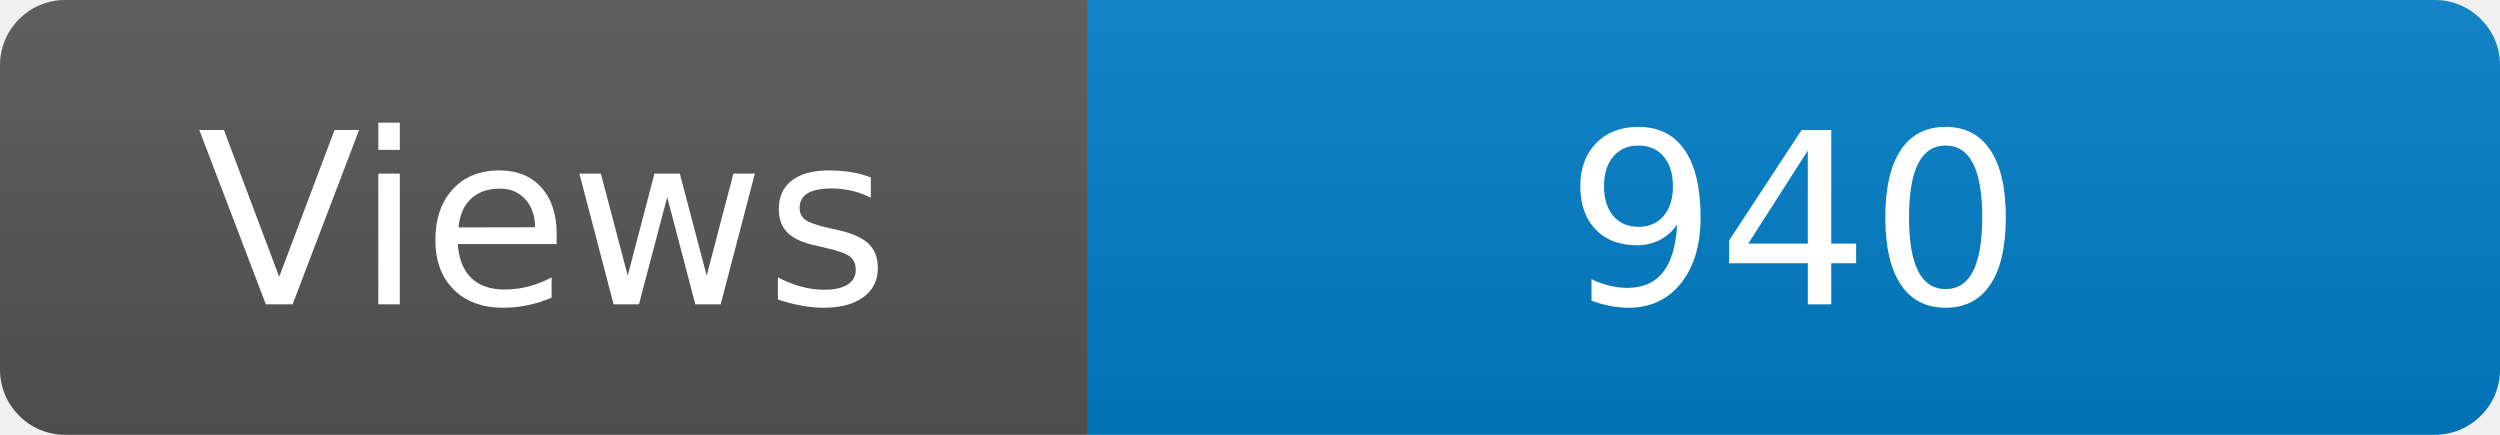
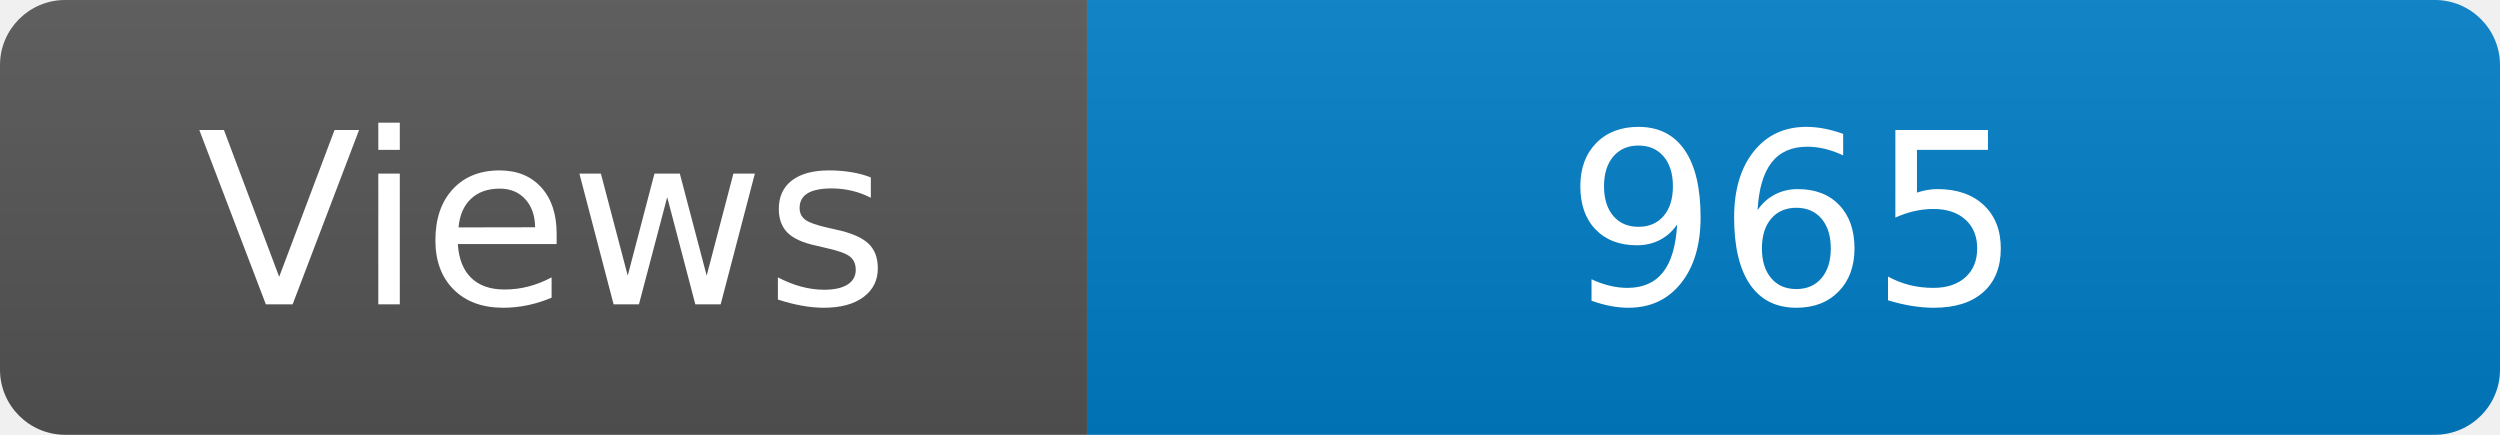
<svg xmlns="http://www.w3.org/2000/svg" width="115" height="20" role="img" aria-label="Maintained?: yes">
  <linearGradient id="s" x2="0" y2="100%">
    <stop offset="0" stop-color="#bbb" stop-opacity=".1" />
    <stop offset="1" stop-opacity=".1" />
  </linearGradient>
  <clipPath id="r">
    <rect width="115" height="20" rx="3" fill="#fff" />
  </clipPath>
  <g clip-path="url(#r)">
    <rect width="50" height="20" fill="#555" />
    <rect x="50" width="160" height="20" fill="#007ec6" />
    <rect width="115" height="20" fill="url(#s)" />
  </g>
  <g fill="#fff" text-anchor="middle" font-family="Verdana,Geneva,DejaVu Sans,sans-serif" font-size="110">
    <text x="250" y="140" transform="scale(.1)" fill="#fff">Views</text>
-     <text x="825" y="140" transform="scale(.1)" fill="#fff">940</text>
+     <text x="825" y="140" transform="scale(.1)" fill="#fff">965</text>
  </g>
</svg>
